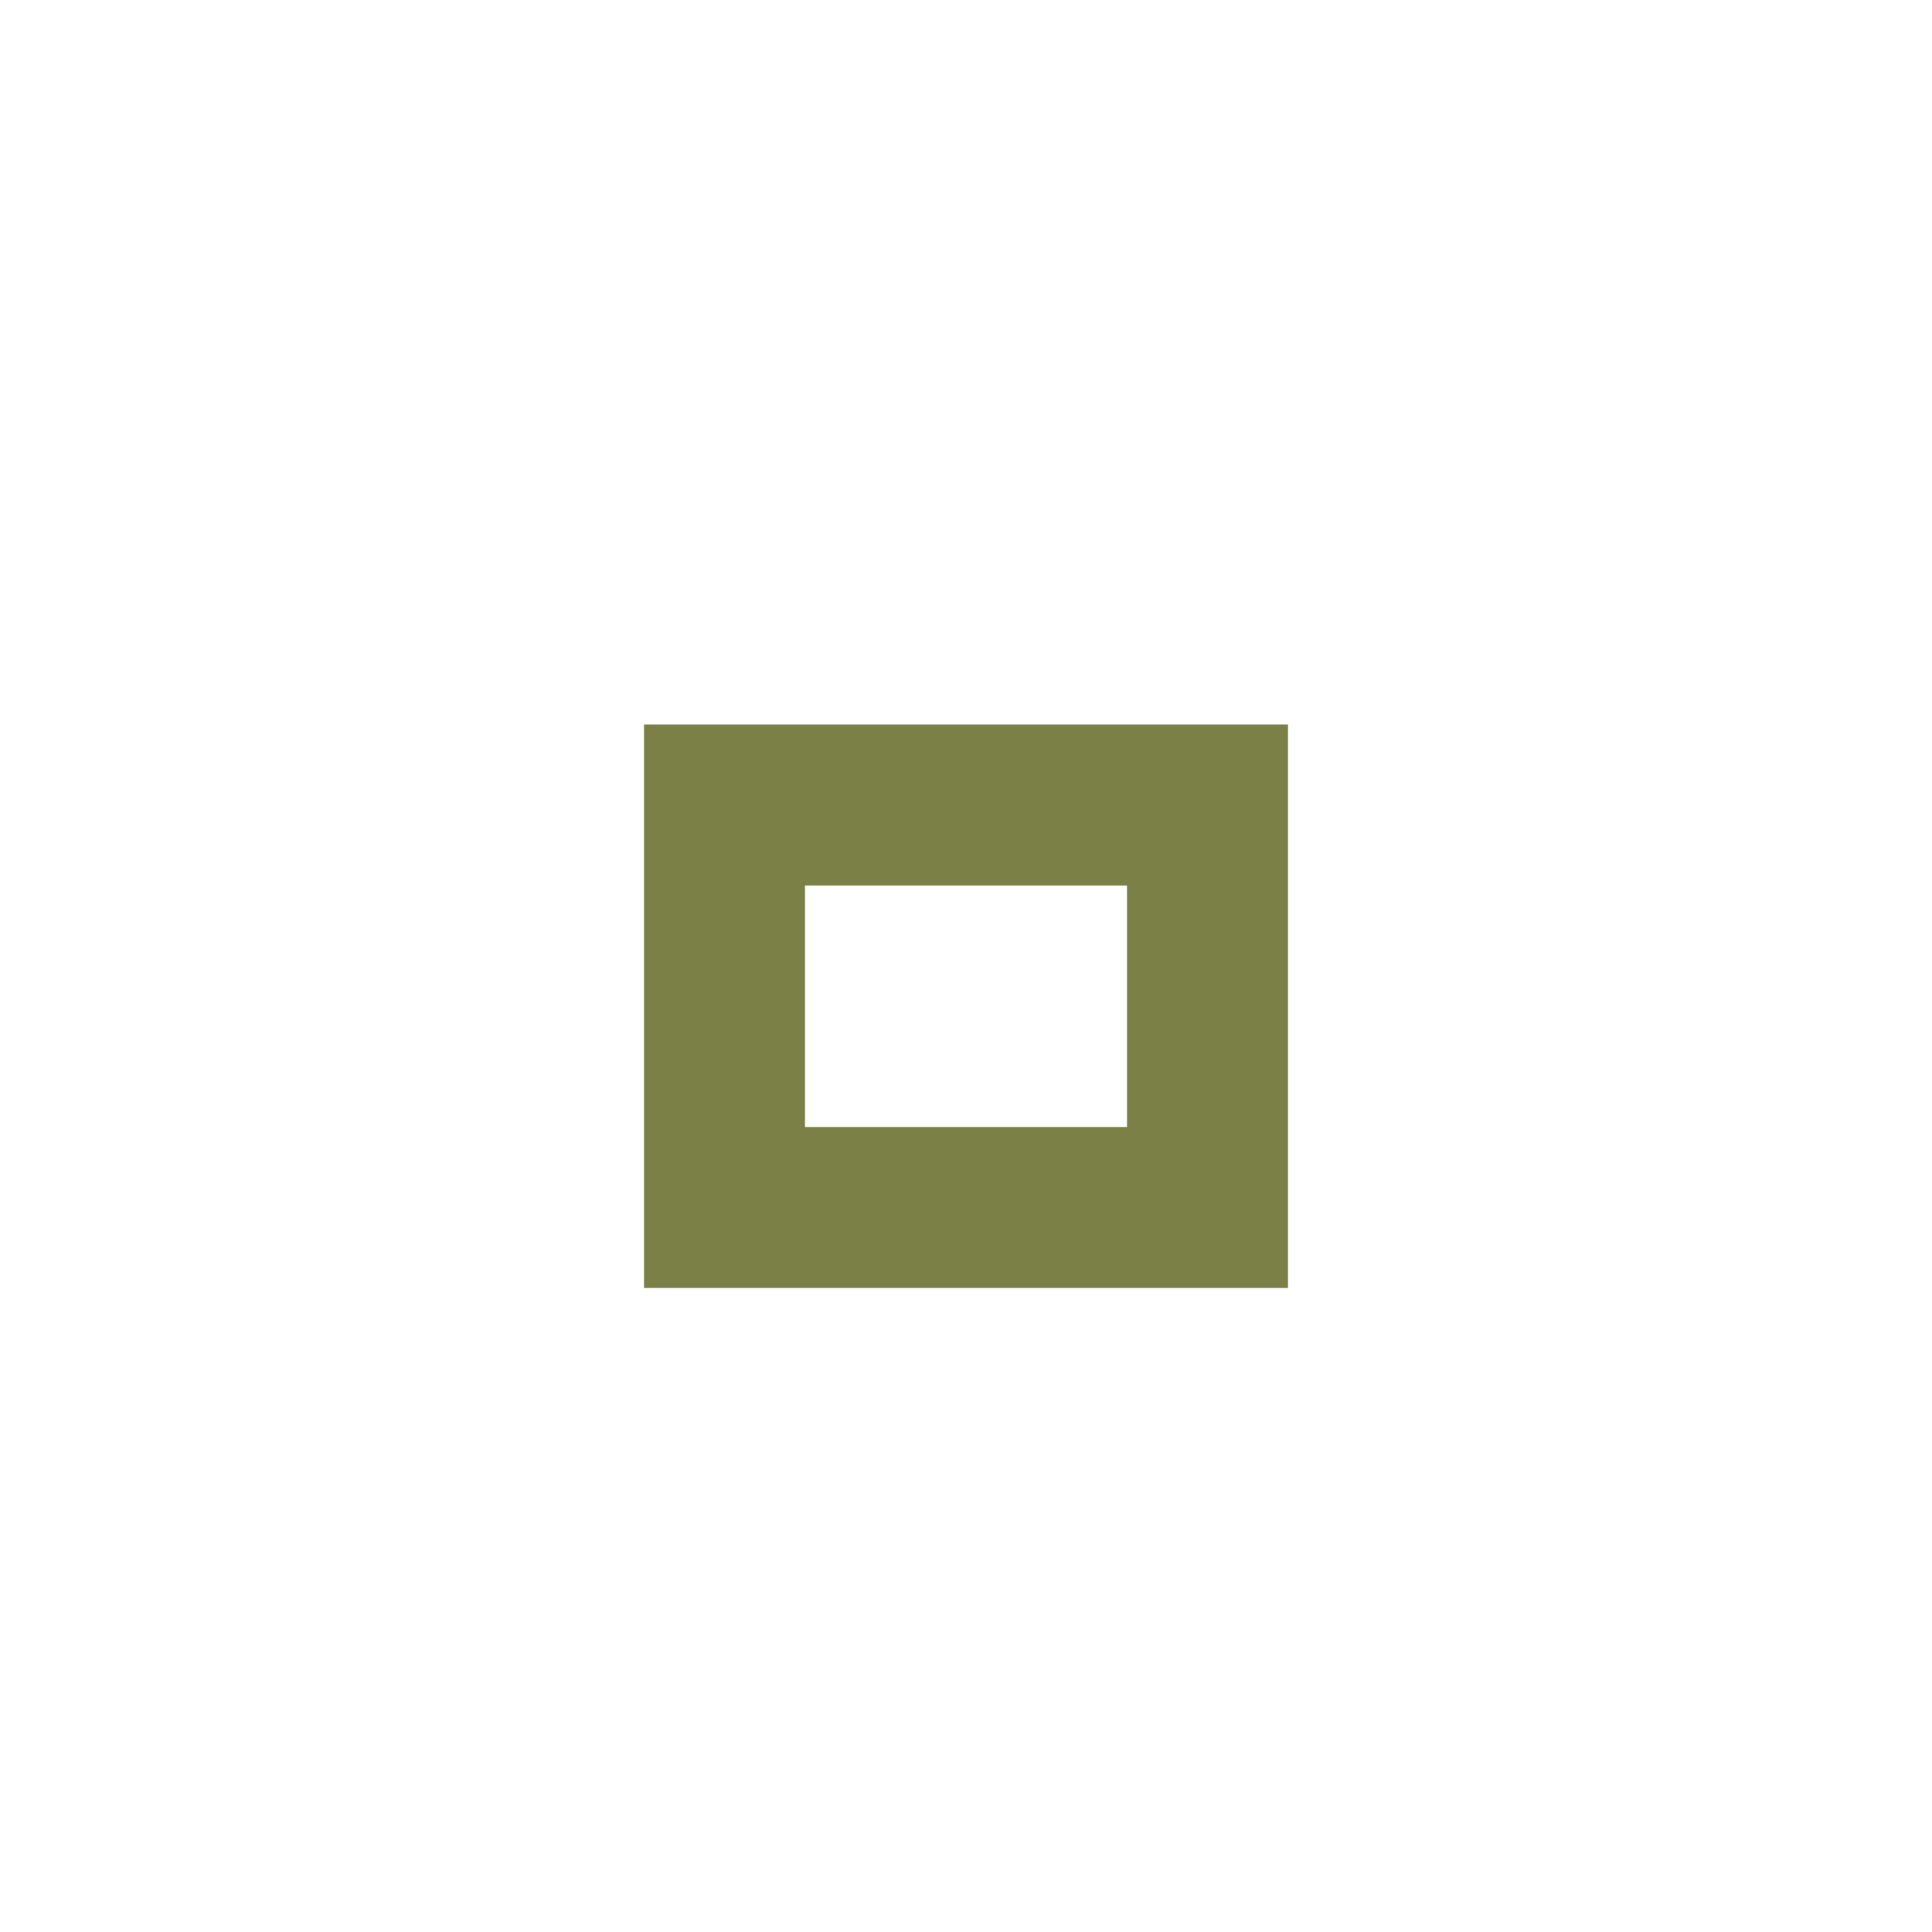
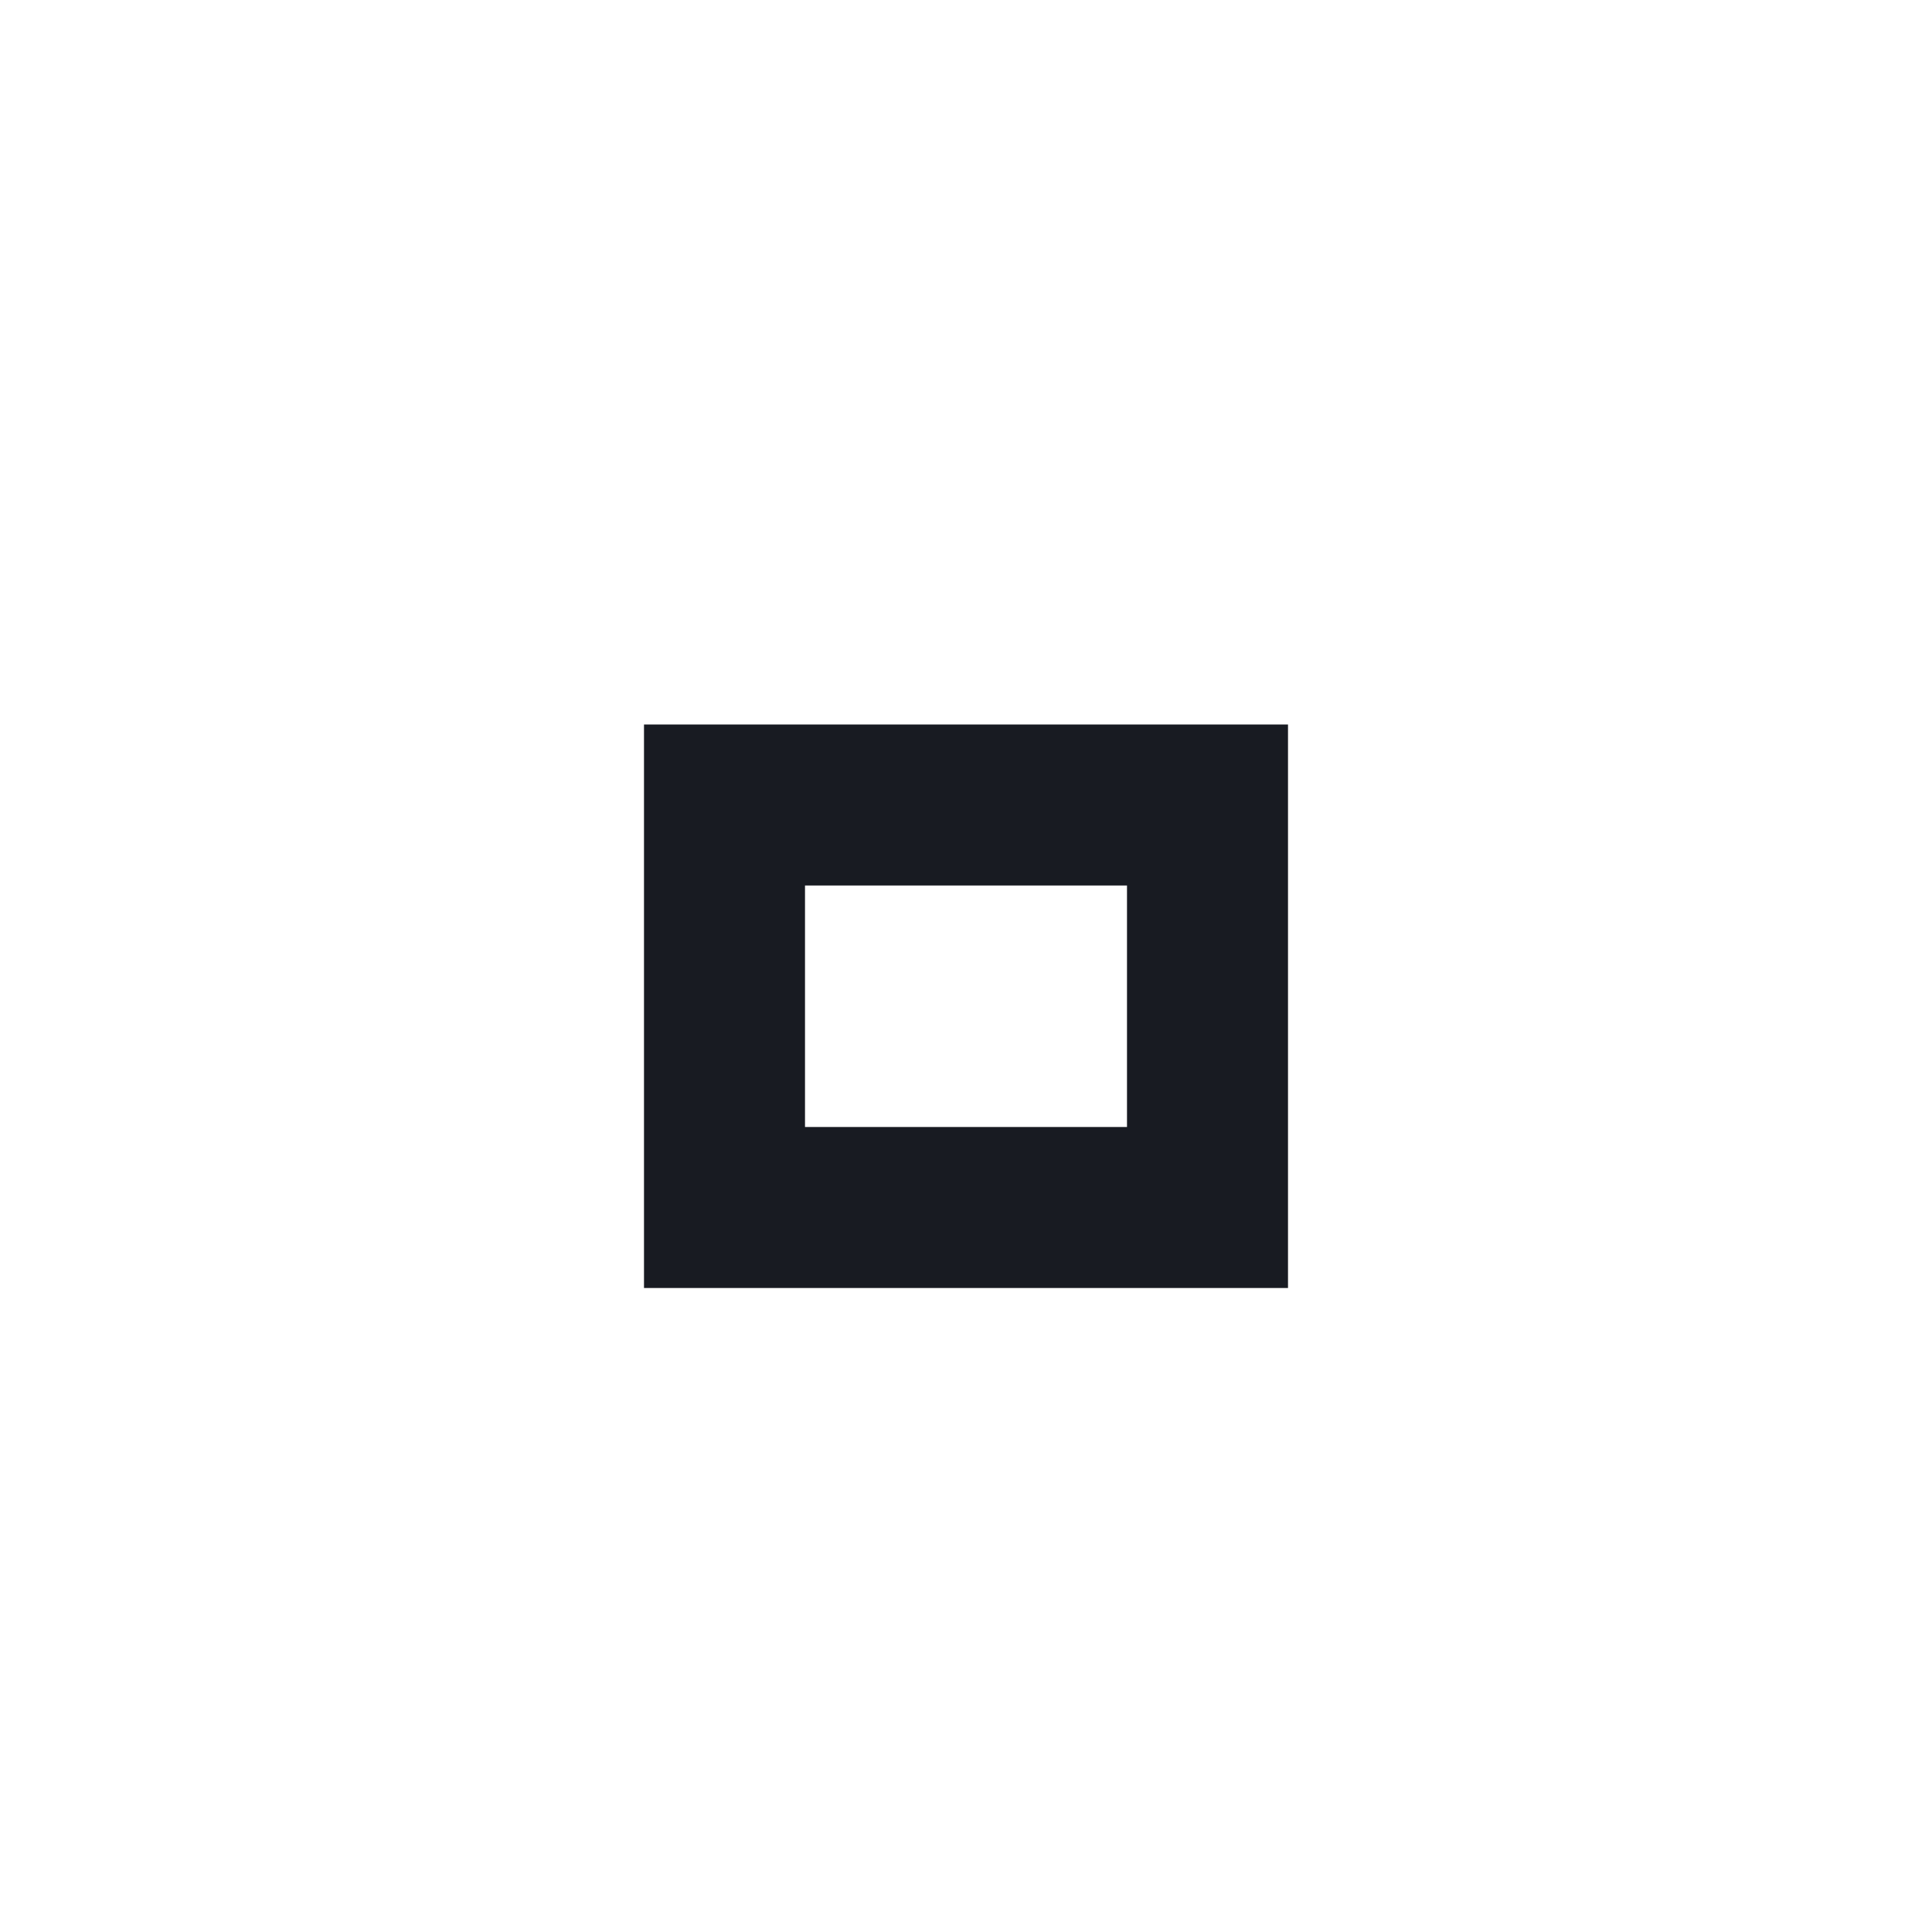
<svg xmlns="http://www.w3.org/2000/svg" version="1.1" x="0px" y="0px" width="24px" height="24px" viewBox="0 0 24 24">
-   <path fill="#7b8046" d="M14,14h-4v-3h4V14z M16,9H8v7h8V9z" />
+   <path fill="#181b22" d="M14,14h-4v-3h4V14z M16,9H8v7h8V9z" />
</svg>
